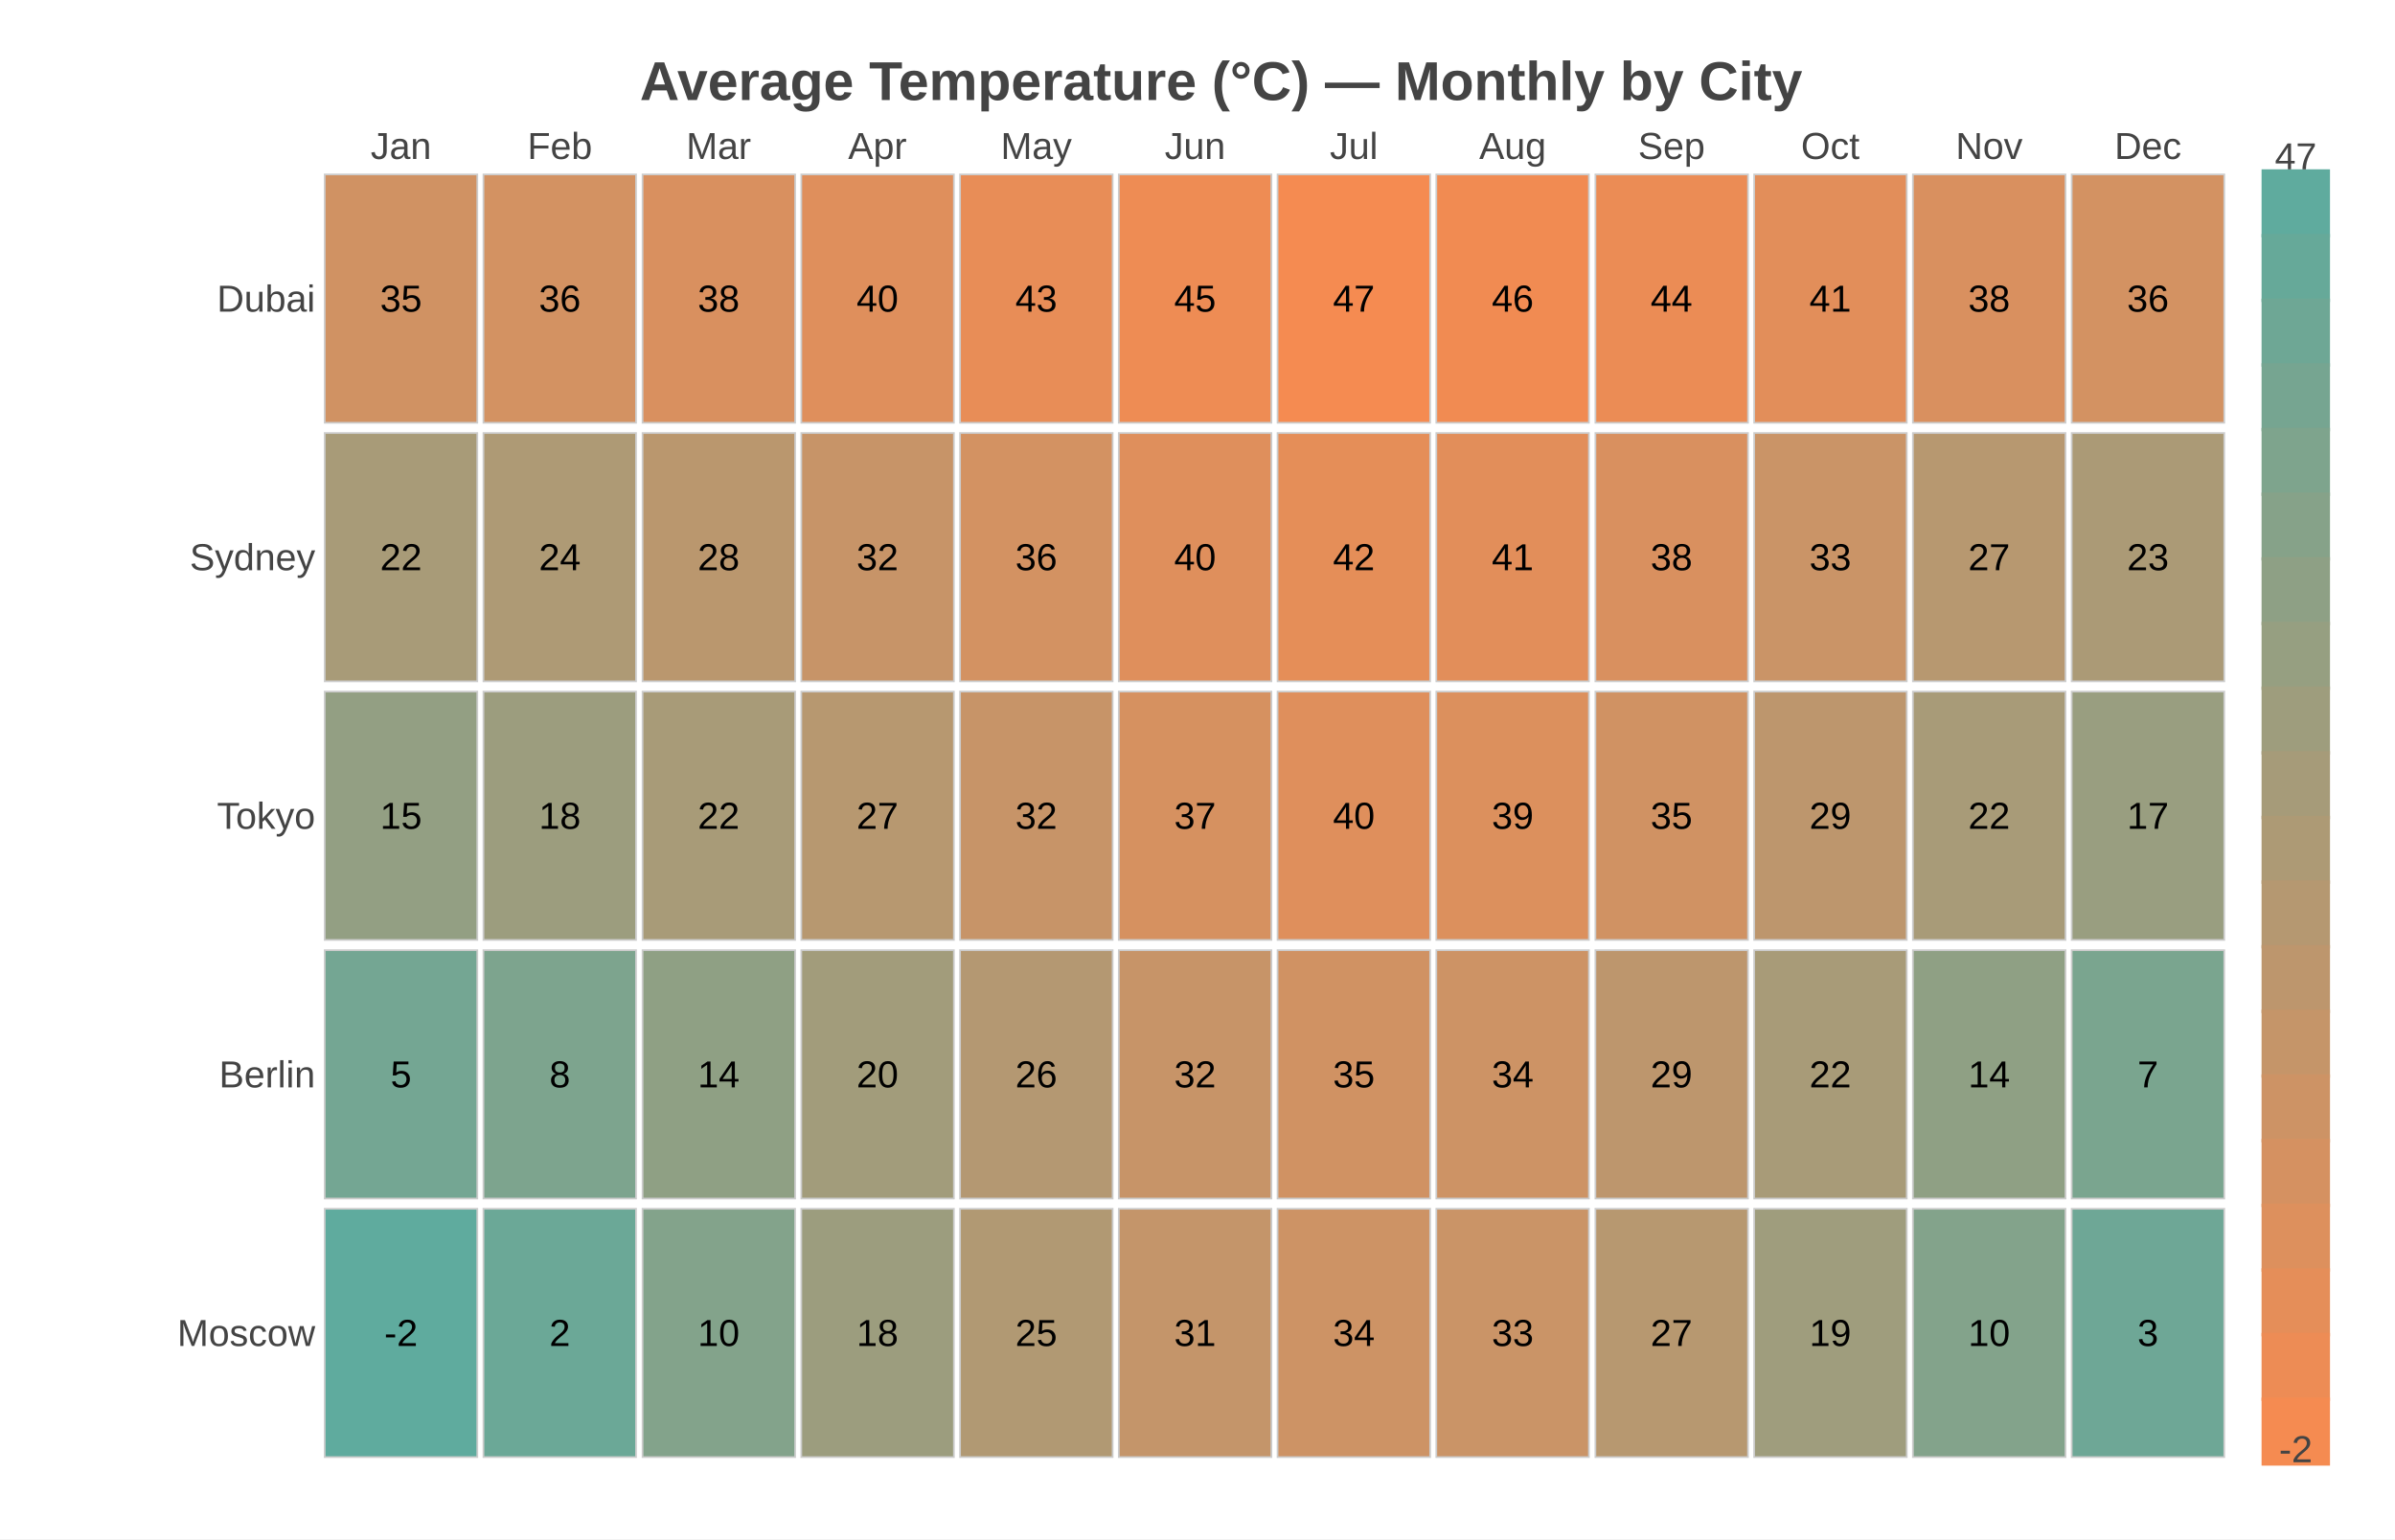
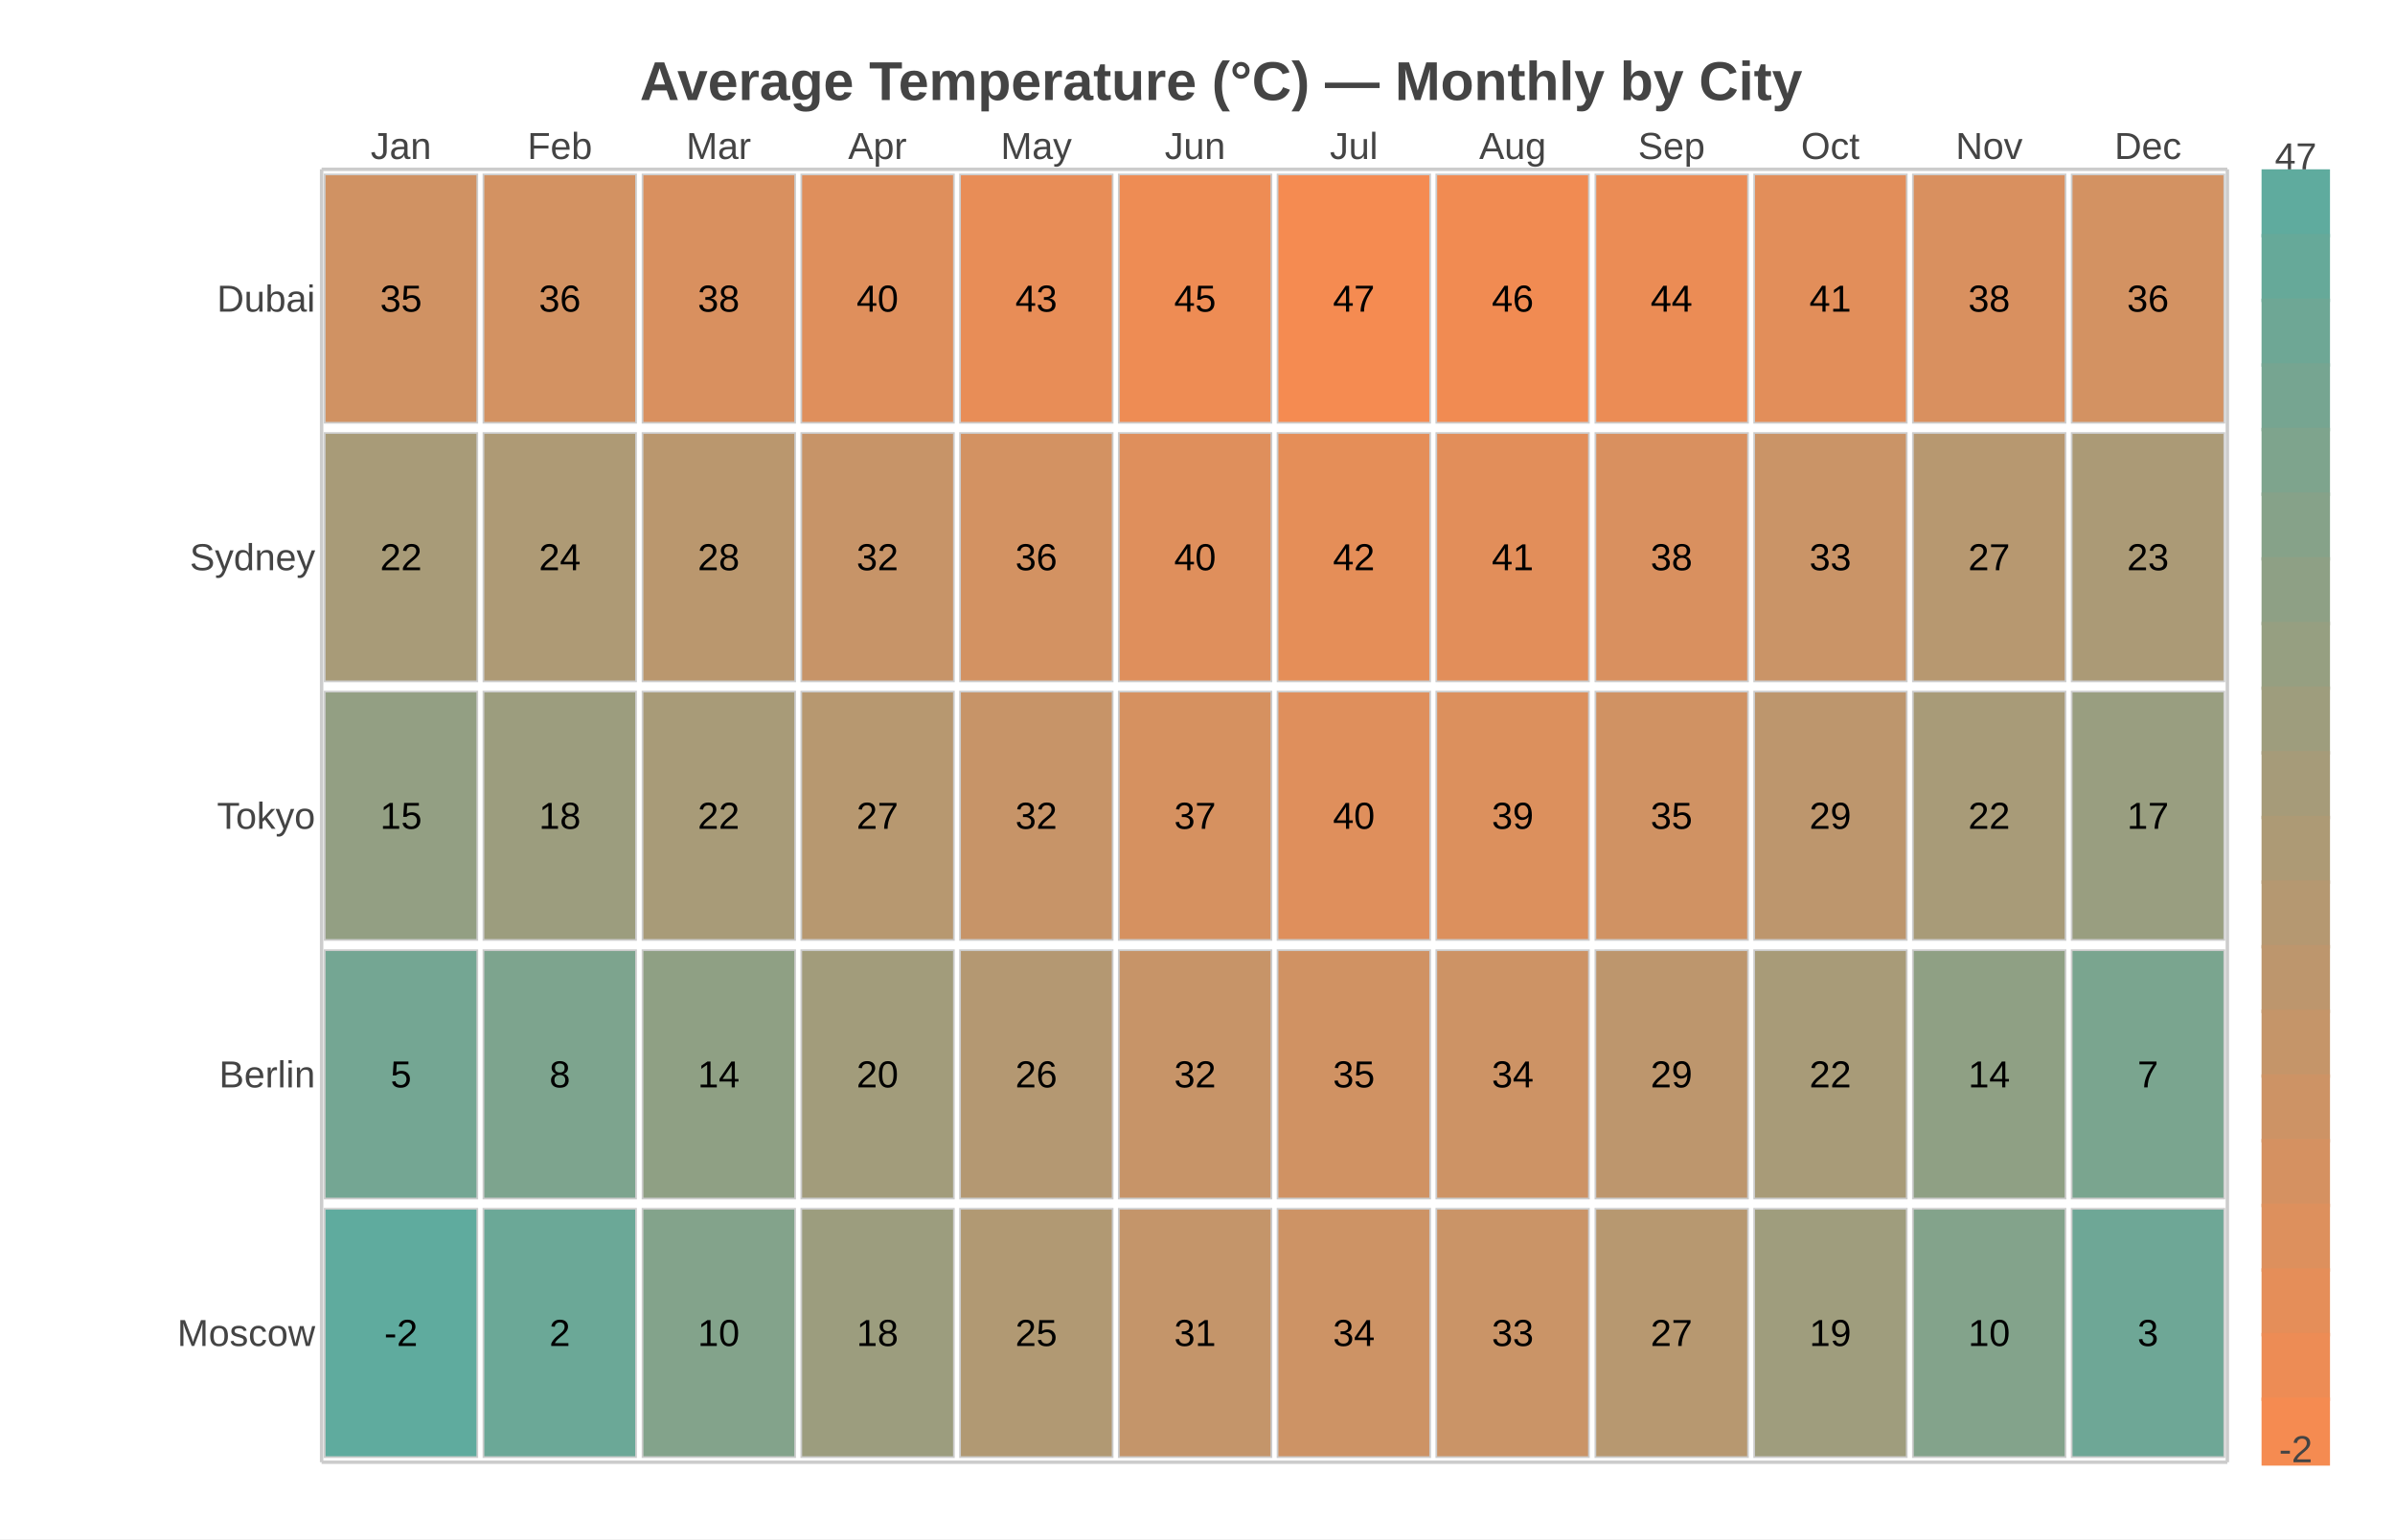
<svg xmlns="http://www.w3.org/2000/svg" width="700" height="450" viewBox="0 0 700 450">
  <path fill="#FFFFFF" d="M0 0 h700 v450 h-700 v-450Z" />
  <text transform="translate(-163.0, 18)" fill="#444444" font-family="Arial" font-weight="bold" font-size="16" x="350.0" y="11.25">Average Temperature (°C) — Monthly by City</text>
  <g transform="translate(94.0, 49.5)">
    <path fill="#d09263" stroke="#CCCCCC" stroke-width="0.5" d="M0.9 1.5 h44.6 v72.6 h-44.6 v-72.6Z" />
    <text x="23.208" y="37.8" fill="#000000" font-family="Arial" font-size="11" text-anchor="middle" dominant-baseline="central">35</text>
    <path fill="#d39262" stroke="#CCCCCC" stroke-width="0.5" d="M47.3 1.5 h44.6 v72.6 h-44.6 v-72.6Z" />
    <text x="69.625" y="37.8" fill="#000000" font-family="Arial" font-size="11" text-anchor="middle" dominant-baseline="central">36</text>
    <path fill="#d9905f" stroke="#CCCCCC" stroke-width="0.5" d="M93.8 1.5 h44.6 v72.6 h-44.6 v-72.6Z" />
    <text x="116.042" y="37.8" fill="#000000" font-family="Arial" font-size="11" text-anchor="middle" dominant-baseline="central">38</text>
    <path fill="#df8f5c" stroke="#CCCCCC" stroke-width="0.5" d="M140.2 1.5 h44.6 v72.6 h-44.6 v-72.6Z" />
    <text x="162.458" y="37.8" fill="#000000" font-family="Arial" font-size="11" text-anchor="middle" dominant-baseline="central">40</text>
    <path fill="#e88d57" stroke="#CCCCCC" stroke-width="0.5" d="M186.6 1.5 h44.6 v72.6 h-44.6 v-72.6Z" />
    <text x="208.875" y="37.8" fill="#000000" font-family="Arial" font-size="11" text-anchor="middle" dominant-baseline="central">43</text>
    <path fill="#ee8c54" stroke="#CCCCCC" stroke-width="0.5" d="M233.0 1.5 h44.6 v72.6 h-44.6 v-72.6Z" />
    <text x="255.292" y="37.8" fill="#000000" font-family="Arial" font-size="11" text-anchor="middle" dominant-baseline="central">45</text>
    <path fill="#f58b51" stroke="#CCCCCC" stroke-width="0.5" d="M279.4 1.5 h44.6 v72.6 h-44.6 v-72.6Z" />
    <text x="301.708" y="37.8" fill="#000000" font-family="Arial" font-size="11" text-anchor="middle" dominant-baseline="central">47</text>
    <path fill="#f18b52" stroke="#CCCCCC" stroke-width="0.5" d="M325.8 1.5 h44.6 v72.6 h-44.6 v-72.6Z" />
    <text x="348.125" y="37.8" fill="#000000" font-family="Arial" font-size="11" text-anchor="middle" dominant-baseline="central">46</text>
    <path fill="#eb8c55" stroke="#CCCCCC" stroke-width="0.5" d="M372.3 1.5 h44.6 v72.6 h-44.6 v-72.6Z" />
    <text x="394.542" y="37.8" fill="#000000" font-family="Arial" font-size="11" text-anchor="middle" dominant-baseline="central">44</text>
    <path fill="#e28e5a" stroke="#CCCCCC" stroke-width="0.5" d="M418.7 1.5 h44.6 v72.6 h-44.6 v-72.6Z" />
    <text x="440.958" y="37.8" fill="#000000" font-family="Arial" font-size="11" text-anchor="middle" dominant-baseline="central">41</text>
    <path fill="#d9905f" stroke="#CCCCCC" stroke-width="0.5" d="M465.1 1.5 h44.6 v72.6 h-44.6 v-72.6Z" />
    <text x="487.375" y="37.8" fill="#000000" font-family="Arial" font-size="11" text-anchor="middle" dominant-baseline="central">38</text>
    <path fill="#d39262" stroke="#CCCCCC" stroke-width="0.5" d="M511.5 1.5 h44.6 v72.6 h-44.6 v-72.6Z" />
    <text x="533.792" y="37.8" fill="#000000" font-family="Arial" font-size="11" text-anchor="middle" dominant-baseline="central">36</text>
    <path fill="#a89b78" stroke="#CCCCCC" stroke-width="0.5" d="M0.9 77.1 h44.6 v72.6 h-44.6 v-72.6Z" />
    <text x="23.208" y="113.4" fill="#000000" font-family="Arial" font-size="11" text-anchor="middle" dominant-baseline="central">22</text>
    <path fill="#ae9a75" stroke="#CCCCCC" stroke-width="0.5" d="M47.3 77.1 h44.6 v72.6 h-44.6 v-72.6Z" />
    <text x="69.625" y="113.4" fill="#000000" font-family="Arial" font-size="11" text-anchor="middle" dominant-baseline="central">24</text>
    <path fill="#ba976e" stroke="#CCCCCC" stroke-width="0.5" d="M93.8 77.1 h44.6 v72.6 h-44.6 v-72.6Z" />
    <text x="116.042" y="113.4" fill="#000000" font-family="Arial" font-size="11" text-anchor="middle" dominant-baseline="central">28</text>
    <path fill="#c79468" stroke="#CCCCCC" stroke-width="0.5" d="M140.2 77.1 h44.6 v72.6 h-44.6 v-72.6Z" />
    <text x="162.458" y="113.4" fill="#000000" font-family="Arial" font-size="11" text-anchor="middle" dominant-baseline="central">32</text>
    <path fill="#d39262" stroke="#CCCCCC" stroke-width="0.5" d="M186.6 77.1 h44.6 v72.6 h-44.6 v-72.6Z" />
    <text x="208.875" y="113.4" fill="#000000" font-family="Arial" font-size="11" text-anchor="middle" dominant-baseline="central">36</text>
    <path fill="#df8f5c" stroke="#CCCCCC" stroke-width="0.5" d="M233.0 77.1 h44.6 v72.6 h-44.6 v-72.6Z" />
    <text x="255.292" y="113.4" fill="#000000" font-family="Arial" font-size="11" text-anchor="middle" dominant-baseline="central">40</text>
    <path fill="#e58e58" stroke="#CCCCCC" stroke-width="0.5" d="M279.4 77.1 h44.6 v72.6 h-44.6 v-72.6Z" />
    <text x="301.708" y="113.4" fill="#000000" font-family="Arial" font-size="11" text-anchor="middle" dominant-baseline="central">42</text>
    <path fill="#e28e5a" stroke="#CCCCCC" stroke-width="0.5" d="M325.8 77.1 h44.6 v72.6 h-44.6 v-72.6Z" />
    <text x="348.125" y="113.4" fill="#000000" font-family="Arial" font-size="11" text-anchor="middle" dominant-baseline="central">41</text>
    <path fill="#d9905f" stroke="#CCCCCC" stroke-width="0.5" d="M372.3 77.1 h44.6 v72.6 h-44.6 v-72.6Z" />
    <text x="394.542" y="113.4" fill="#000000" font-family="Arial" font-size="11" text-anchor="middle" dominant-baseline="central">38</text>
    <path fill="#ca9467" stroke="#CCCCCC" stroke-width="0.5" d="M418.7 77.1 h44.6 v72.6 h-44.6 v-72.6Z" />
    <text x="440.958" y="113.4" fill="#000000" font-family="Arial" font-size="11" text-anchor="middle" dominant-baseline="central">33</text>
    <path fill="#b79870" stroke="#CCCCCC" stroke-width="0.5" d="M465.1 77.1 h44.6 v72.6 h-44.6 v-72.6Z" />
    <text x="487.375" y="113.4" fill="#000000" font-family="Arial" font-size="11" text-anchor="middle" dominant-baseline="central">27</text>
    <path fill="#ab9a76" stroke="#CCCCCC" stroke-width="0.5" d="M511.5 77.1 h44.6 v72.6 h-44.6 v-72.6Z" />
    <text x="533.792" y="113.4" fill="#000000" font-family="Arial" font-size="11" text-anchor="middle" dominant-baseline="central">23</text>
    <path fill="#939f83" stroke="#CCCCCC" stroke-width="0.5" d="M0.9 152.7 h44.6 v72.6 h-44.6 v-72.6Z" />
    <text x="23.208" y="189.0" fill="#000000" font-family="Arial" font-size="11" text-anchor="middle" dominant-baseline="central">15</text>
    <path fill="#9c9d7e" stroke="#CCCCCC" stroke-width="0.5" d="M47.3 152.7 h44.6 v72.6 h-44.6 v-72.6Z" />
    <text x="69.625" y="189.0" fill="#000000" font-family="Arial" font-size="11" text-anchor="middle" dominant-baseline="central">18</text>
    <path fill="#a89b78" stroke="#CCCCCC" stroke-width="0.5" d="M93.8 152.7 h44.6 v72.6 h-44.6 v-72.6Z" />
    <text x="116.042" y="189.0" fill="#000000" font-family="Arial" font-size="11" text-anchor="middle" dominant-baseline="central">22</text>
    <path fill="#b79870" stroke="#CCCCCC" stroke-width="0.5" d="M140.2 152.7 h44.6 v72.6 h-44.6 v-72.6Z" />
    <text x="162.458" y="189.0" fill="#000000" font-family="Arial" font-size="11" text-anchor="middle" dominant-baseline="central">27</text>
    <path fill="#c79468" stroke="#CCCCCC" stroke-width="0.5" d="M186.6 152.7 h44.6 v72.6 h-44.6 v-72.6Z" />
    <text x="208.875" y="189.0" fill="#000000" font-family="Arial" font-size="11" text-anchor="middle" dominant-baseline="central">32</text>
    <path fill="#d69160" stroke="#CCCCCC" stroke-width="0.5" d="M233.0 152.7 h44.6 v72.6 h-44.6 v-72.6Z" />
    <text x="255.292" y="189.0" fill="#000000" font-family="Arial" font-size="11" text-anchor="middle" dominant-baseline="central">37</text>
    <path fill="#df8f5c" stroke="#CCCCCC" stroke-width="0.5" d="M279.4 152.7 h44.6 v72.6 h-44.6 v-72.6Z" />
    <text x="301.708" y="189.0" fill="#000000" font-family="Arial" font-size="11" text-anchor="middle" dominant-baseline="central">40</text>
    <path fill="#dc905d" stroke="#CCCCCC" stroke-width="0.5" d="M325.8 152.7 h44.6 v72.6 h-44.6 v-72.6Z" />
    <text x="348.125" y="189.0" fill="#000000" font-family="Arial" font-size="11" text-anchor="middle" dominant-baseline="central">39</text>
    <path fill="#d09263" stroke="#CCCCCC" stroke-width="0.5" d="M372.3 152.7 h44.6 v72.6 h-44.6 v-72.6Z" />
    <text x="394.542" y="189.0" fill="#000000" font-family="Arial" font-size="11" text-anchor="middle" dominant-baseline="central">35</text>
    <path fill="#bd966d" stroke="#CCCCCC" stroke-width="0.5" d="M418.7 152.7 h44.6 v72.6 h-44.6 v-72.6Z" />
    <text x="440.958" y="189.0" fill="#000000" font-family="Arial" font-size="11" text-anchor="middle" dominant-baseline="central">29</text>
    <path fill="#a89b78" stroke="#CCCCCC" stroke-width="0.5" d="M465.1 152.7 h44.6 v72.6 h-44.6 v-72.6Z" />
    <text x="487.375" y="189.0" fill="#000000" font-family="Arial" font-size="11" text-anchor="middle" dominant-baseline="central">22</text>
    <path fill="#999e80" stroke="#CCCCCC" stroke-width="0.5" d="M511.5 152.7 h44.6 v72.6 h-44.6 v-72.6Z" />
    <text x="533.792" y="189.0" fill="#000000" font-family="Arial" font-size="11" text-anchor="middle" dominant-baseline="central">17</text>
    <path fill="#74a693" stroke="#CCCCCC" stroke-width="0.5" d="M0.9 228.3 h44.6 v72.6 h-44.6 v-72.6Z" />
    <text x="23.208" y="264.6" fill="#000000" font-family="Arial" font-size="11" text-anchor="middle" dominant-baseline="central">5</text>
    <path fill="#7da48e" stroke="#CCCCCC" stroke-width="0.5" d="M47.3 228.3 h44.6 v72.6 h-44.6 v-72.6Z" />
    <text x="69.625" y="264.6" fill="#000000" font-family="Arial" font-size="11" text-anchor="middle" dominant-baseline="central">8</text>
    <path fill="#8fa084" stroke="#CCCCCC" stroke-width="0.5" d="M93.8 228.3 h44.6 v72.6 h-44.6 v-72.6Z" />
    <text x="116.042" y="264.6" fill="#000000" font-family="Arial" font-size="11" text-anchor="middle" dominant-baseline="central">14</text>
    <path fill="#a29c7b" stroke="#CCCCCC" stroke-width="0.5" d="M140.2 228.3 h44.6 v72.6 h-44.6 v-72.6Z" />
    <text x="162.458" y="264.6" fill="#000000" font-family="Arial" font-size="11" text-anchor="middle" dominant-baseline="central">20</text>
    <path fill="#b49872" stroke="#CCCCCC" stroke-width="0.5" d="M186.6 228.3 h44.6 v72.6 h-44.6 v-72.6Z" />
    <text x="208.875" y="264.6" fill="#000000" font-family="Arial" font-size="11" text-anchor="middle" dominant-baseline="central">26</text>
    <path fill="#c79468" stroke="#CCCCCC" stroke-width="0.5" d="M233.0 228.3 h44.6 v72.6 h-44.6 v-72.6Z" />
    <text x="255.292" y="264.6" fill="#000000" font-family="Arial" font-size="11" text-anchor="middle" dominant-baseline="central">32</text>
    <path fill="#d09263" stroke="#CCCCCC" stroke-width="0.5" d="M279.4 228.3 h44.6 v72.6 h-44.6 v-72.6Z" />
    <text x="301.708" y="264.6" fill="#000000" font-family="Arial" font-size="11" text-anchor="middle" dominant-baseline="central">35</text>
    <path fill="#cd9365" stroke="#CCCCCC" stroke-width="0.5" d="M325.8 228.3 h44.6 v72.6 h-44.6 v-72.6Z" />
    <text x="348.125" y="264.6" fill="#000000" font-family="Arial" font-size="11" text-anchor="middle" dominant-baseline="central">34</text>
    <path fill="#bd966d" stroke="#CCCCCC" stroke-width="0.5" d="M372.3 228.3 h44.6 v72.6 h-44.6 v-72.6Z" />
    <text x="394.542" y="264.6" fill="#000000" font-family="Arial" font-size="11" text-anchor="middle" dominant-baseline="central">29</text>
    <path fill="#a89b78" stroke="#CCCCCC" stroke-width="0.5" d="M418.7 228.3 h44.6 v72.6 h-44.6 v-72.6Z" />
    <text x="440.958" y="264.6" fill="#000000" font-family="Arial" font-size="11" text-anchor="middle" dominant-baseline="central">22</text>
    <path fill="#8fa084" stroke="#CCCCCC" stroke-width="0.5" d="M465.1 228.3 h44.6 v72.6 h-44.6 v-72.6Z" />
    <text x="487.375" y="264.6" fill="#000000" font-family="Arial" font-size="11" text-anchor="middle" dominant-baseline="central">14</text>
    <path fill="#7aa58f" stroke="#CCCCCC" stroke-width="0.5" d="M511.5 228.3 h44.6 v72.6 h-44.6 v-72.6Z" />
    <text x="533.792" y="264.6" fill="#000000" font-family="Arial" font-size="11" text-anchor="middle" dominant-baseline="central">7</text>
    <path fill="#5fab9e" stroke="#CCCCCC" stroke-width="0.5" d="M0.9 303.9 h44.6 v72.6 h-44.6 v-72.6Z" />
    <text x="23.208" y="340.2" fill="#000000" font-family="Arial" font-size="11" text-anchor="middle" dominant-baseline="central">-2</text>
    <path fill="#6ba897" stroke="#CCCCCC" stroke-width="0.5" d="M47.3 303.9 h44.6 v72.6 h-44.6 v-72.6Z" />
    <text x="69.625" y="340.2" fill="#000000" font-family="Arial" font-size="11" text-anchor="middle" dominant-baseline="central">2</text>
    <path fill="#83a38b" stroke="#CCCCCC" stroke-width="0.5" d="M93.8 303.9 h44.6 v72.6 h-44.6 v-72.6Z" />
    <text x="116.042" y="340.2" fill="#000000" font-family="Arial" font-size="11" text-anchor="middle" dominant-baseline="central">10</text>
    <path fill="#9c9d7e" stroke="#CCCCCC" stroke-width="0.5" d="M140.2 303.9 h44.6 v72.6 h-44.6 v-72.6Z" />
    <text x="162.458" y="340.2" fill="#000000" font-family="Arial" font-size="11" text-anchor="middle" dominant-baseline="central">18</text>
    <path fill="#b19973" stroke="#CCCCCC" stroke-width="0.5" d="M186.6 303.9 h44.6 v72.6 h-44.6 v-72.6Z" />
    <text x="208.875" y="340.2" fill="#000000" font-family="Arial" font-size="11" text-anchor="middle" dominant-baseline="central">25</text>
    <path fill="#c4956a" stroke="#CCCCCC" stroke-width="0.5" d="M233.0 303.9 h44.6 v72.6 h-44.6 v-72.6Z" />
    <text x="255.292" y="340.2" fill="#000000" font-family="Arial" font-size="11" text-anchor="middle" dominant-baseline="central">31</text>
    <path fill="#cd9365" stroke="#CCCCCC" stroke-width="0.5" d="M279.4 303.9 h44.6 v72.6 h-44.6 v-72.6Z" />
    <text x="301.708" y="340.2" fill="#000000" font-family="Arial" font-size="11" text-anchor="middle" dominant-baseline="central">34</text>
    <path fill="#ca9467" stroke="#CCCCCC" stroke-width="0.5" d="M325.8 303.9 h44.6 v72.6 h-44.6 v-72.6Z" />
    <text x="348.125" y="340.2" fill="#000000" font-family="Arial" font-size="11" text-anchor="middle" dominant-baseline="central">33</text>
    <path fill="#b79870" stroke="#CCCCCC" stroke-width="0.5" d="M372.3 303.9 h44.6 v72.6 h-44.6 v-72.6Z" />
    <text x="394.542" y="340.2" fill="#000000" font-family="Arial" font-size="11" text-anchor="middle" dominant-baseline="central">27</text>
    <path fill="#9f9d7d" stroke="#CCCCCC" stroke-width="0.5" d="M418.7 303.9 h44.6 v72.6 h-44.6 v-72.6Z" />
    <text x="440.958" y="340.2" fill="#000000" font-family="Arial" font-size="11" text-anchor="middle" dominant-baseline="central">19</text>
    <path fill="#83a38b" stroke="#CCCCCC" stroke-width="0.5" d="M465.1 303.9 h44.6 v72.6 h-44.6 v-72.6Z" />
    <text x="487.375" y="340.2" fill="#000000" font-family="Arial" font-size="11" text-anchor="middle" dominant-baseline="central">10</text>
    <path fill="#6ea796" stroke="#CCCCCC" stroke-width="0.5" d="M511.5 303.9 h44.6 v72.6 h-44.6 v-72.6Z" />
    <text x="533.792" y="340.2" fill="#000000" font-family="Arial" font-size="11" text-anchor="middle" dominant-baseline="central">3</text>
    <text x="23.208" y="-3.024" fill="#444444" font-family="Arial" font-size="11" text-anchor="middle" dominant-baseline="bottom">Jan</text>
    <text x="69.625" y="-3.024" fill="#444444" font-family="Arial" font-size="11" text-anchor="middle" dominant-baseline="bottom">Feb</text>
    <text x="116.042" y="-3.024" fill="#444444" font-family="Arial" font-size="11" text-anchor="middle" dominant-baseline="bottom">Mar</text>
    <text x="162.458" y="-3.024" fill="#444444" font-family="Arial" font-size="11" text-anchor="middle" dominant-baseline="bottom">Apr</text>
    <text x="208.875" y="-3.024" fill="#444444" font-family="Arial" font-size="11" text-anchor="middle" dominant-baseline="bottom">May</text>
    <text x="255.292" y="-3.024" fill="#444444" font-family="Arial" font-size="11" text-anchor="middle" dominant-baseline="bottom">Jun</text>
    <text x="301.708" y="-3.024" fill="#444444" font-family="Arial" font-size="11" text-anchor="middle" dominant-baseline="bottom">Jul</text>
    <text x="348.125" y="-3.024" fill="#444444" font-family="Arial" font-size="11" text-anchor="middle" dominant-baseline="bottom">Aug</text>
    <text x="394.542" y="-3.024" fill="#444444" font-family="Arial" font-size="11" text-anchor="middle" dominant-baseline="bottom">Sep</text>
    <text x="440.958" y="-3.024" fill="#444444" font-family="Arial" font-size="11" text-anchor="middle" dominant-baseline="bottom">Oct</text>
    <text x="487.375" y="-3.024" fill="#444444" font-family="Arial" font-size="11" text-anchor="middle" dominant-baseline="bottom">Nov</text>
    <text x="533.792" y="-3.024" fill="#444444" font-family="Arial" font-size="11" text-anchor="middle" dominant-baseline="bottom">Dec</text>
    <text x="-1.857" y="37.8" fill="#444444" font-family="Arial" font-size="11" text-anchor="end" dominant-baseline="central">Dubai</text>
    <text x="-1.857" y="113.4" fill="#444444" font-family="Arial" font-size="11" text-anchor="end" dominant-baseline="central">Sydney</text>
    <text x="-1.857" y="189.0" fill="#444444" font-family="Arial" font-size="11" text-anchor="end" dominant-baseline="central">Tokyo</text>
    <text x="-1.857" y="264.6" fill="#444444" font-family="Arial" font-size="11" text-anchor="end" dominant-baseline="central">Berlin</text>
    <text x="-1.857" y="340.2" fill="#444444" font-family="Arial" font-size="11" text-anchor="end" dominant-baseline="central">Moscow</text>
    <path fill="#5fab9e" d="M567.0 0.0 h20 v19.9 h-20 v-19.9Z" />
    <path fill="#66a999" d="M567.0 18.9 h20 v19.9 h-20 v-19.9Z" />
    <path fill="#6ea795" d="M567.0 37.8 h20 v19.9 h-20 v-19.9Z" />
    <path fill="#76a591" d="M567.0 56.7 h20 v19.9 h-20 v-19.9Z" />
    <path fill="#7ea48d" d="M567.0 75.6 h20 v19.9 h-20 v-19.9Z" />
    <path fill="#86a289" d="M567.0 94.5 h20 v19.9 h-20 v-19.9Z" />
    <path fill="#8ea085" d="M567.0 113.4 h20 v19.9 h-20 v-19.9Z" />
    <path fill="#969f81" d="M567.0 132.3 h20 v19.9 h-20 v-19.9Z" />
    <path fill="#9e9d7d" d="M567.0 151.2 h20 v19.9 h-20 v-19.9Z" />
    <path fill="#a69b79" d="M567.0 170.1 h20 v19.9 h-20 v-19.9Z" />
    <path fill="#ad9a75" d="M567.0 189.0 h20 v19.9 h-20 v-19.9Z" />
    <path fill="#b59871" d="M567.0 207.9 h20 v19.9 h-20 v-19.9Z" />
    <path fill="#bd966d" d="M567.0 226.8 h20 v19.9 h-20 v-19.9Z" />
    <path fill="#c59569" d="M567.0 245.7 h20 v19.9 h-20 v-19.9Z" />
    <path fill="#cd9365" d="M567.0 264.6 h20 v19.9 h-20 v-19.9Z" />
    <path fill="#d59161" d="M567.0 283.5 h20 v19.9 h-20 v-19.9Z" />
    <path fill="#dd905d" d="M567.0 302.4 h20 v19.9 h-20 v-19.9Z" />
    <path fill="#e58e59" d="M567.0 321.3 h20 v19.9 h-20 v-19.9Z" />
    <path fill="#ed8c55" d="M567.0 340.2 h20 v19.9 h-20 v-19.9Z" />
    <path fill="#f58b51" d="M567.0 359.1 h20 v19.9 h-20 v-19.9Z" />
    <text x="577.0" y="378.0" fill="#444444" font-family="Arial" font-size="11" text-anchor="middle">-2</text>
    <text x="577.0" y="0" fill="#444444" font-family="Arial" font-size="11" text-anchor="middle" dominant-baseline="bottom">47</text>
+     <path stroke="#CCCCCC" stroke-dasharray="None" d="M0 378.0 h557.0" />
+     <path stroke="#CCCCCC" stroke-dasharray="None" d="M0 0 h557.0" />
+     <path stroke="#CCCCCC" stroke-dasharray="None" d="M0 0 v378.0" />
+     <path stroke="#CCCCCC" stroke-dasharray="None" d="M557.0 0 v378.0" />
  </g>
</svg>
